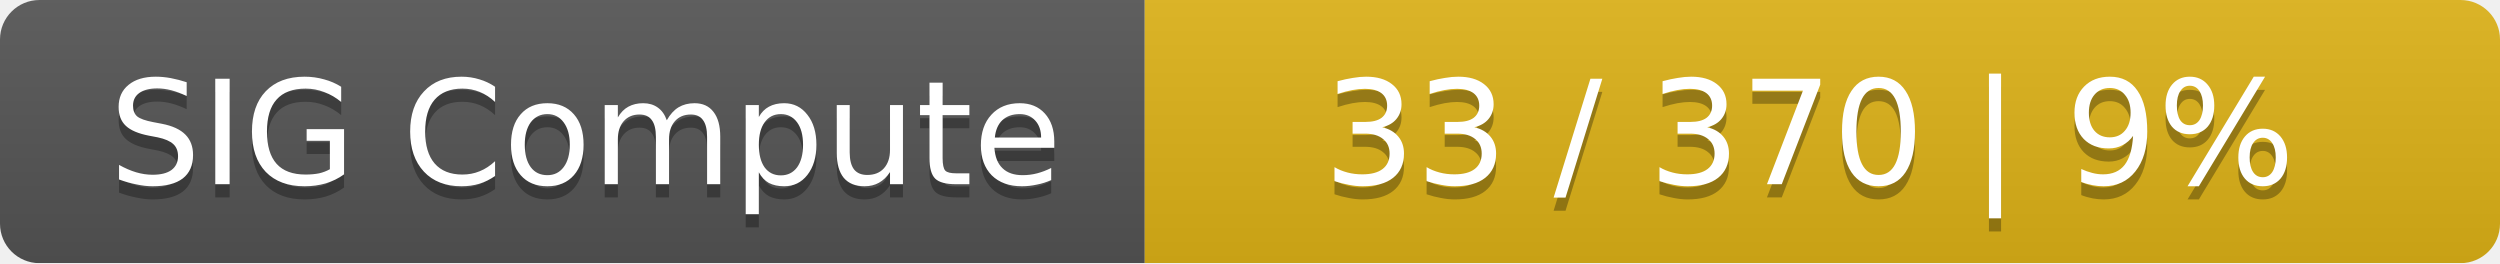
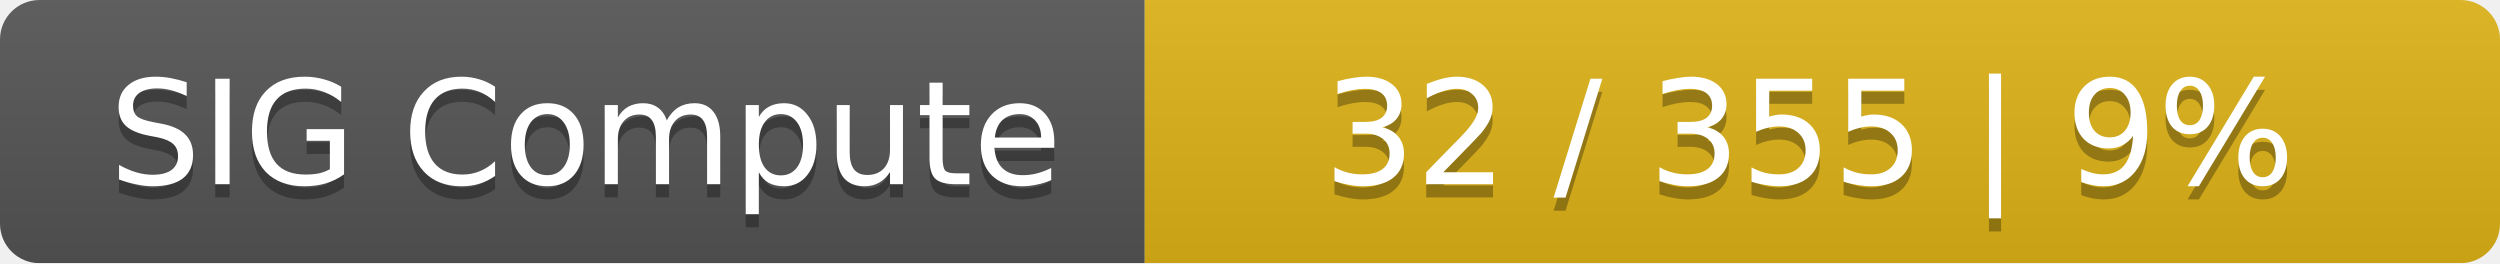
<svg xmlns="http://www.w3.org/2000/svg" width="190" height="20">
  <linearGradient id="smooth" x2="0" y2="100%">
    <stop offset="0" stop-color="#bbb" stop-opacity=".1" />
    <stop offset="1" stop-opacity=".1" />
  </linearGradient>
  <mask id="round">
    <rect width="190" height="20" rx="3" fill="#fff" />
  </mask>
  <g mask="url(#round)">
    <rect width="87" height="20" fill="#555" />
    <rect x="87" width="103" height="20" fill="#dfb317" />
    <rect width="190" height="20" fill="url(#smooth)" />
  </g>
  <g fill="#fff" text-anchor="middle" font-family="DejaVu Sans,Verdana,Geneva,sans-serif" font-size="11">
    <text x="44.5" y="15" fill="#010101" fill-opacity=".3">SIG Compute</text>
    <text x="44.5" y="14">SIG Compute</text>
-     <text x="137.5" y="15" fill="#010101" fill-opacity=".3">33 / 370    |    9%</text>
-     <text x="137.5" y="14">33 / 370    |    9%</text>
+     <text x="137.5" y="15" fill="#010101" fill-opacity=".3">32 / 355    |    9%</text>
+     <text x="137.5" y="14">32 / 355    |    9%</text>
  </g>
</svg>
